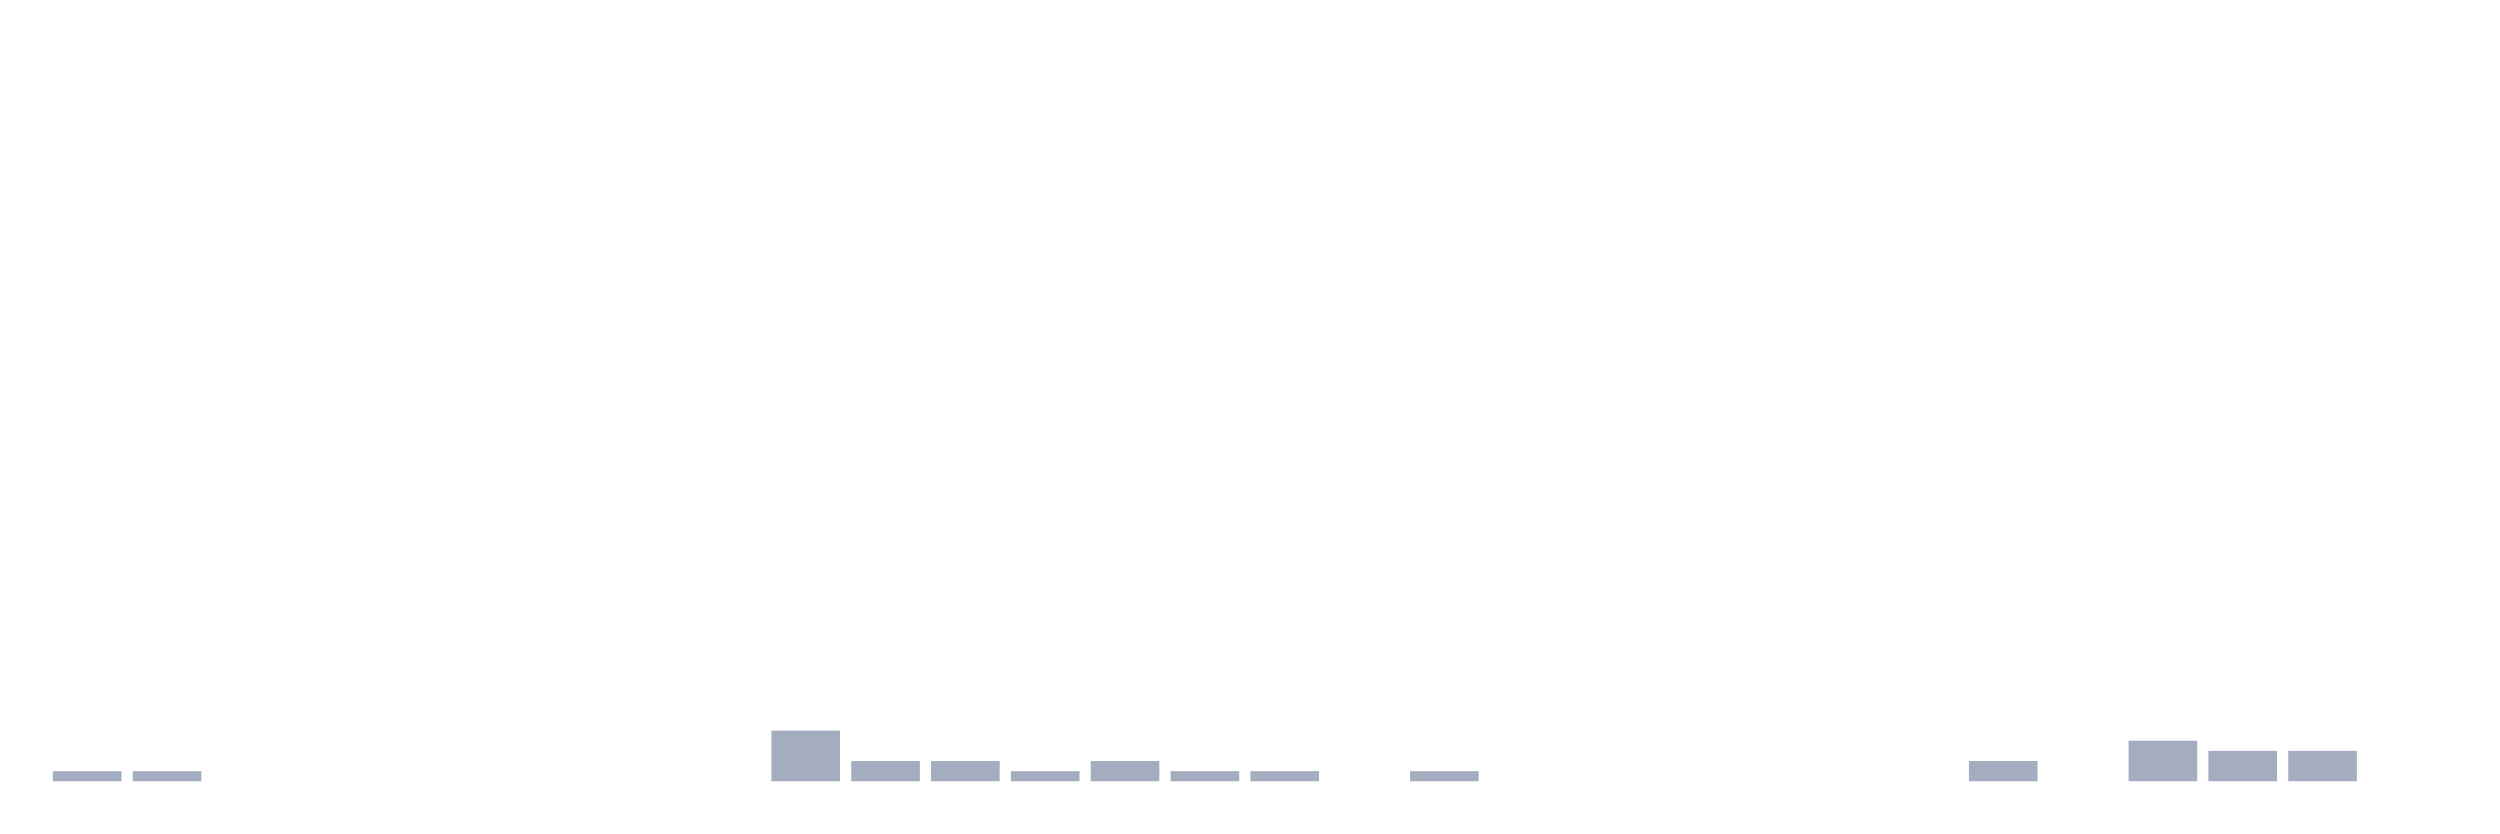
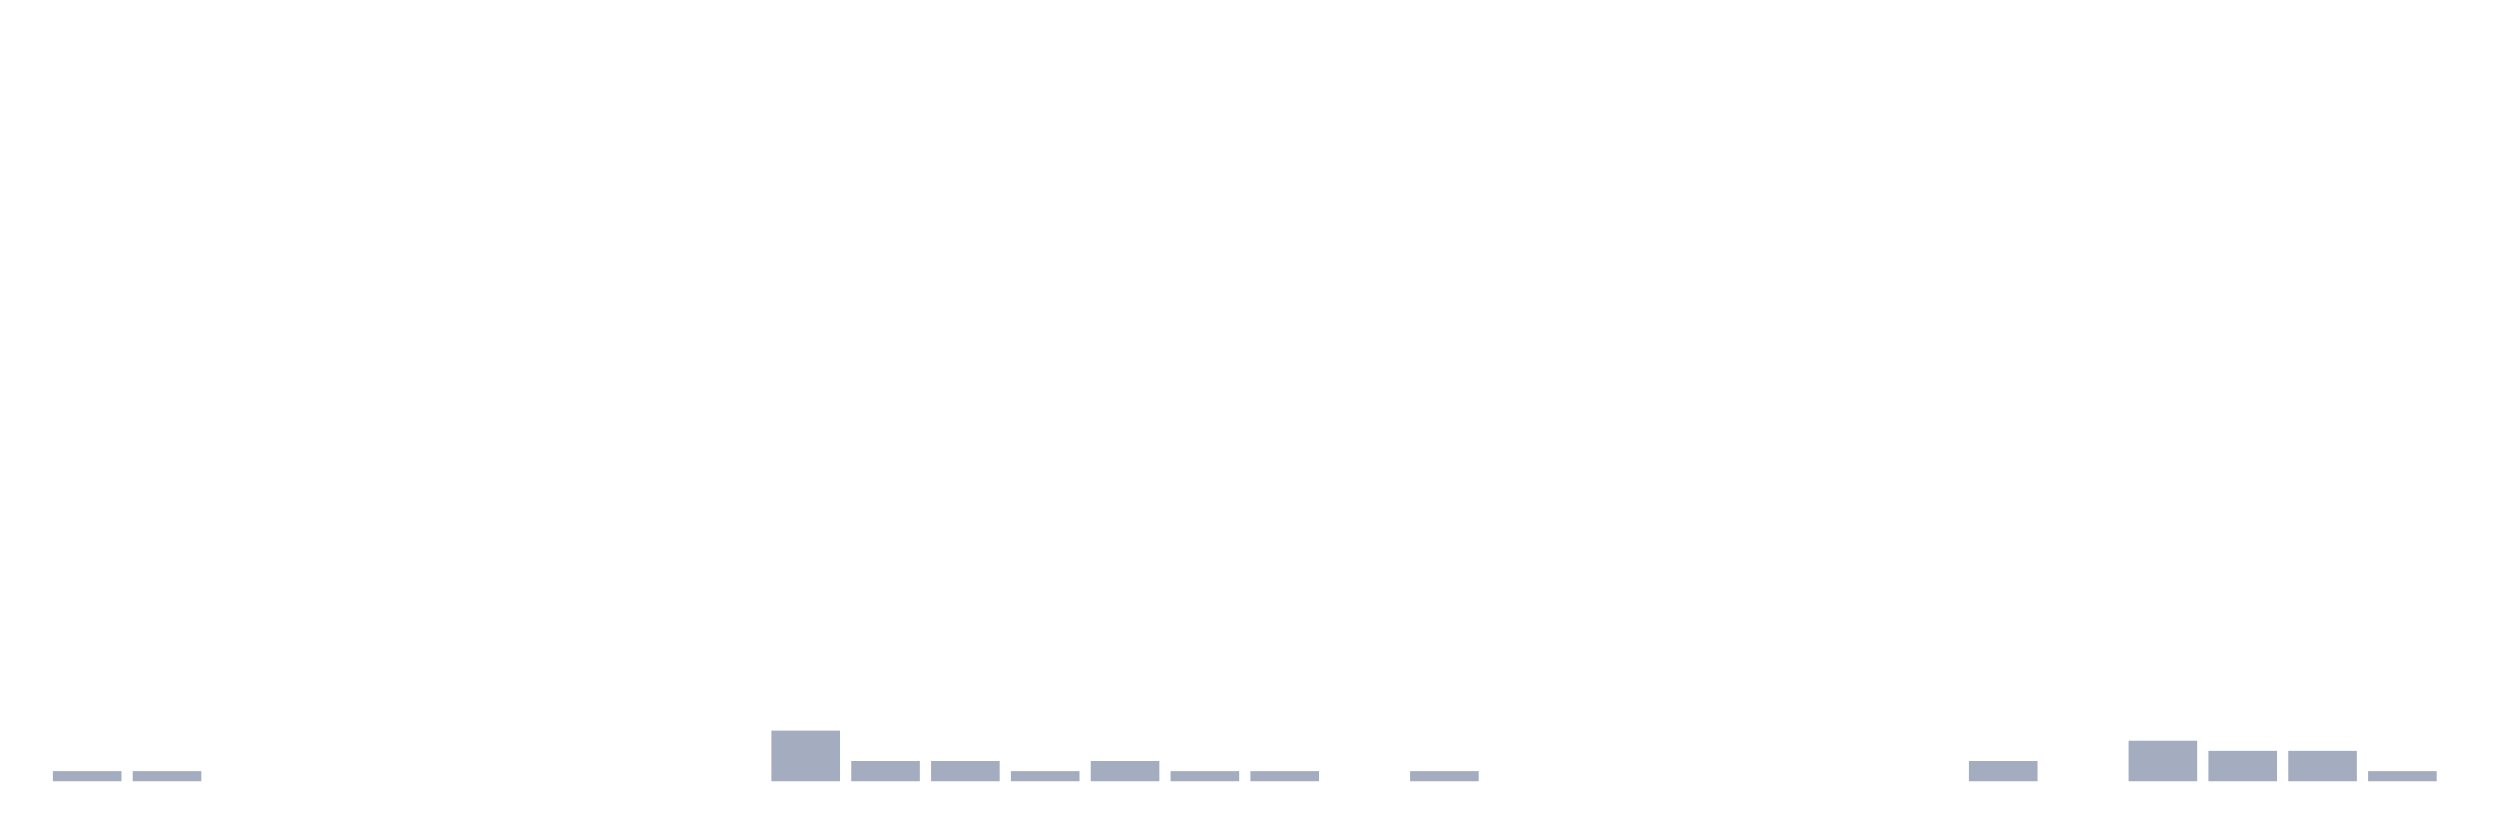
<svg xmlns="http://www.w3.org/2000/svg" viewBox="0 0 480 160">
  <g transform="translate(10,10)">
    <rect class="bar" x="0.153" width="13.175" y="138.056" height="1.944" fill="rgb(164,173,192)" />
    <rect class="bar" x="15.482" width="13.175" y="138.056" height="1.944" fill="rgb(164,173,192)" />
    <rect class="bar" x="30.81" width="13.175" y="140" height="0" fill="rgb(164,173,192)" />
    <rect class="bar" x="46.138" width="13.175" y="140" height="0" fill="rgb(164,173,192)" />
    <rect class="bar" x="61.466" width="13.175" y="140" height="0" fill="rgb(164,173,192)" />
    <rect class="bar" x="76.794" width="13.175" y="140" height="0" fill="rgb(164,173,192)" />
    <rect class="bar" x="92.123" width="13.175" y="140" height="0" fill="rgb(164,173,192)" />
    <rect class="bar" x="107.451" width="13.175" y="140" height="0" fill="rgb(164,173,192)" />
    <rect class="bar" x="122.779" width="13.175" y="140" height="0" fill="rgb(164,173,192)" />
    <rect class="bar" x="138.107" width="13.175" y="130.278" height="9.722" fill="rgb(164,173,192)" />
    <rect class="bar" x="153.436" width="13.175" y="136.111" height="3.889" fill="rgb(164,173,192)" />
    <rect class="bar" x="168.764" width="13.175" y="136.111" height="3.889" fill="rgb(164,173,192)" />
    <rect class="bar" x="184.092" width="13.175" y="138.056" height="1.944" fill="rgb(164,173,192)" />
    <rect class="bar" x="199.42" width="13.175" y="136.111" height="3.889" fill="rgb(164,173,192)" />
    <rect class="bar" x="214.748" width="13.175" y="138.056" height="1.944" fill="rgb(164,173,192)" />
    <rect class="bar" x="230.077" width="13.175" y="138.056" height="1.944" fill="rgb(164,173,192)" />
    <rect class="bar" x="245.405" width="13.175" y="140" height="0" fill="rgb(164,173,192)" />
    <rect class="bar" x="260.733" width="13.175" y="138.056" height="1.944" fill="rgb(164,173,192)" />
    <rect class="bar" x="276.061" width="13.175" y="140" height="0" fill="rgb(164,173,192)" />
    <rect class="bar" x="291.39" width="13.175" y="140" height="0" fill="rgb(164,173,192)" />
    <rect class="bar" x="306.718" width="13.175" y="140" height="0" fill="rgb(164,173,192)" />
    <rect class="bar" x="322.046" width="13.175" y="140" height="0" fill="rgb(164,173,192)" />
    <rect class="bar" x="337.374" width="13.175" y="140" height="0" fill="rgb(164,173,192)" />
    <rect class="bar" x="352.702" width="13.175" y="140" height="0" fill="rgb(164,173,192)" />
    <rect class="bar" x="368.031" width="13.175" y="136.111" height="3.889" fill="rgb(164,173,192)" />
    <rect class="bar" x="383.359" width="13.175" y="140" height="0" fill="rgb(164,173,192)" />
    <rect class="bar" x="398.687" width="13.175" y="132.222" height="7.778" fill="rgb(164,173,192)" />
    <rect class="bar" x="414.015" width="13.175" y="134.167" height="5.833" fill="rgb(164,173,192)" />
    <rect class="bar" x="429.344" width="13.175" y="134.167" height="5.833" fill="rgb(164,173,192)" />
-     <rect class="bar" x="444.672" width="13.175" y="140" height="0" fill="rgb(164,173,192)" />
+     <rect class="bar" x="444.672" width="13.175" y="138.056" height="1.944" fill="rgb(164,173,192)" />
  </g>
</svg>
